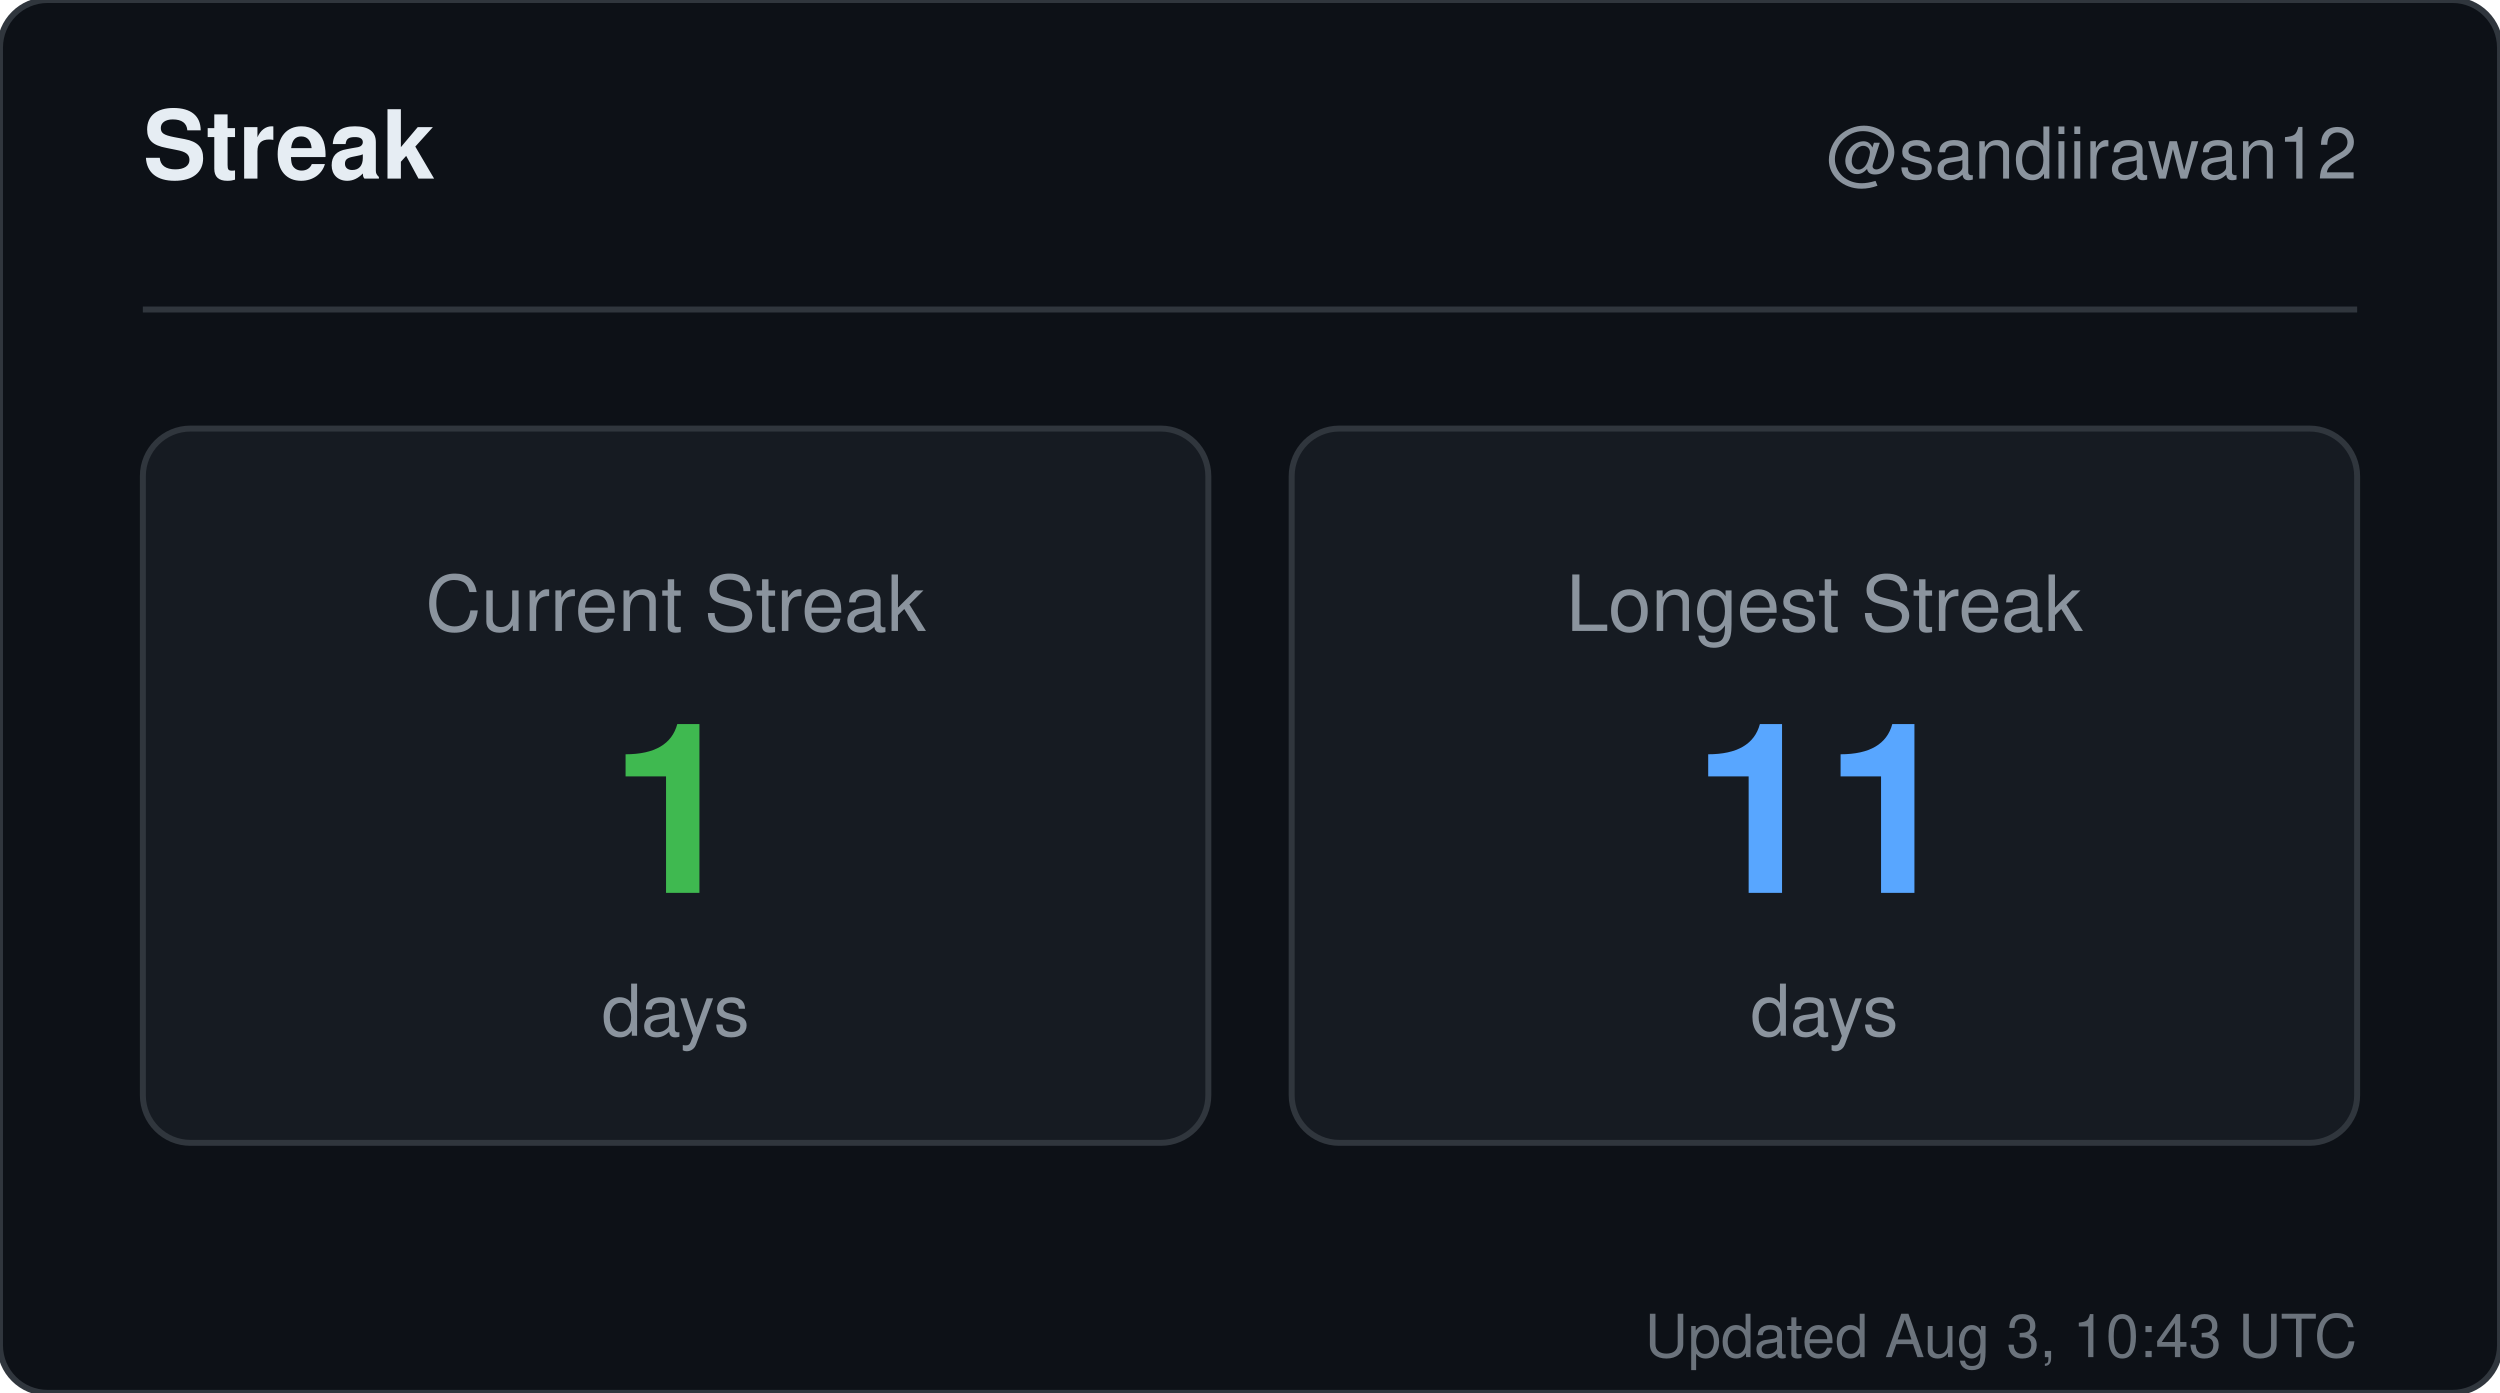
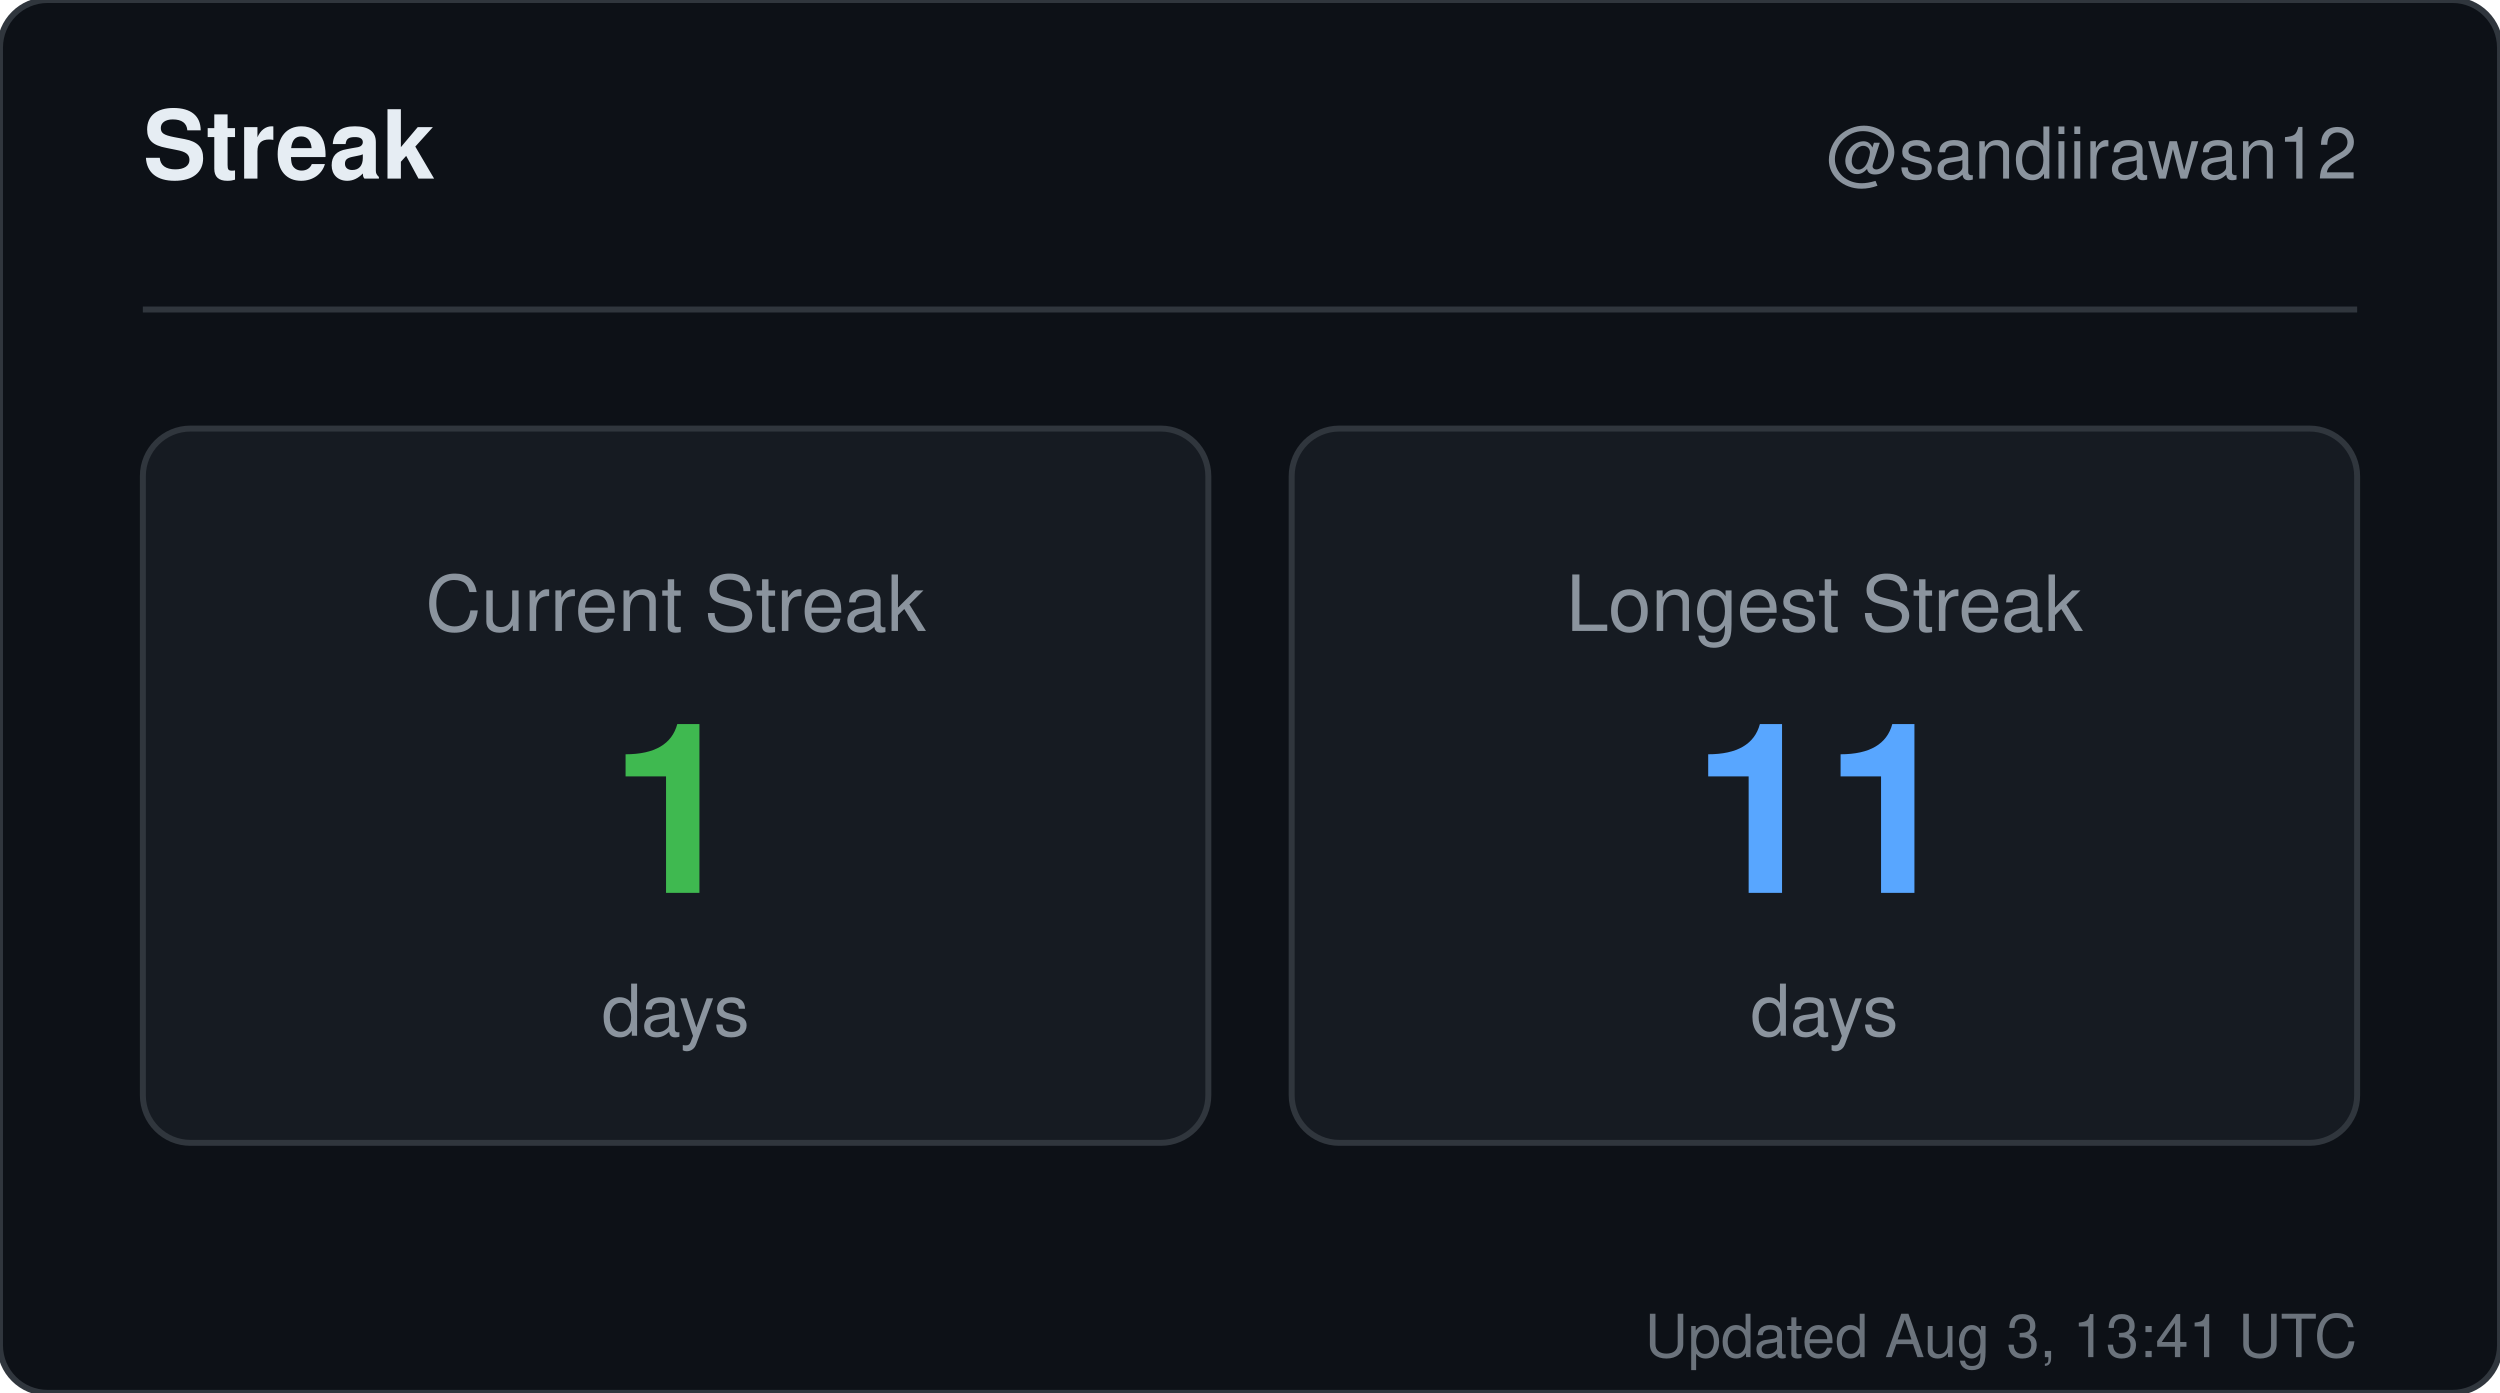
<svg xmlns="http://www.w3.org/2000/svg" width="420" height="234" viewBox="0 0 420 234" role="img" aria-label="Streak for sandiirawan12">
  <rect width="420" height="234" rx="8" fill="#0d1117" stroke="#30363d" />
  <g font-family="-apple-system, BlinkMacSystemFont, Segoe UI, Helvetica, Arial, sans-serif">
    <text x="24" y="30" fill="#e6edf3" font-size="16" font-weight="700">Streak</text>
    <text x="396" y="30" fill="#8b949e" font-size="12" text-anchor="end">@sandiirawan12</text>
    <line x1="24" y1="52" x2="396" y2="52" stroke="#30363d" />
    <rect x="24" y="72" width="179" height="120" rx="8" fill="#161b22" stroke="#30363d" />
    <text x="113.5" y="106" fill="#8b949e" font-size="13" text-anchor="middle">Current Streak</text>
    <text x="113.5" y="150" fill="#3fb950" font-size="40" font-weight="700" text-anchor="middle">1</text>
    <text x="113.5" y="174" fill="#8b949e" font-size="12" text-anchor="middle">days</text>
    <rect x="217" y="72" width="179" height="120" rx="8" fill="#161b22" stroke="#30363d" />
    <text x="306.5" y="106" fill="#8b949e" font-size="13" text-anchor="middle">Longest Streak</text>
    <text x="306.5" y="150" fill="#58a6ff" font-size="40" font-weight="700" text-anchor="middle">11</text>
    <text x="306.5" y="174" fill="#8b949e" font-size="12" text-anchor="middle">days</text>
-     <text x="396" y="228" fill="#8b949e" font-size="10" text-anchor="end" opacity="0.75">Updated Aug 3, 10:43 UTC</text>
+     <text x="396" y="228" fill="#8b949e" font-size="10" text-anchor="end" opacity="0.75">Updated Aug 3, 13:41 UTC</text>
  </g>
</svg>
